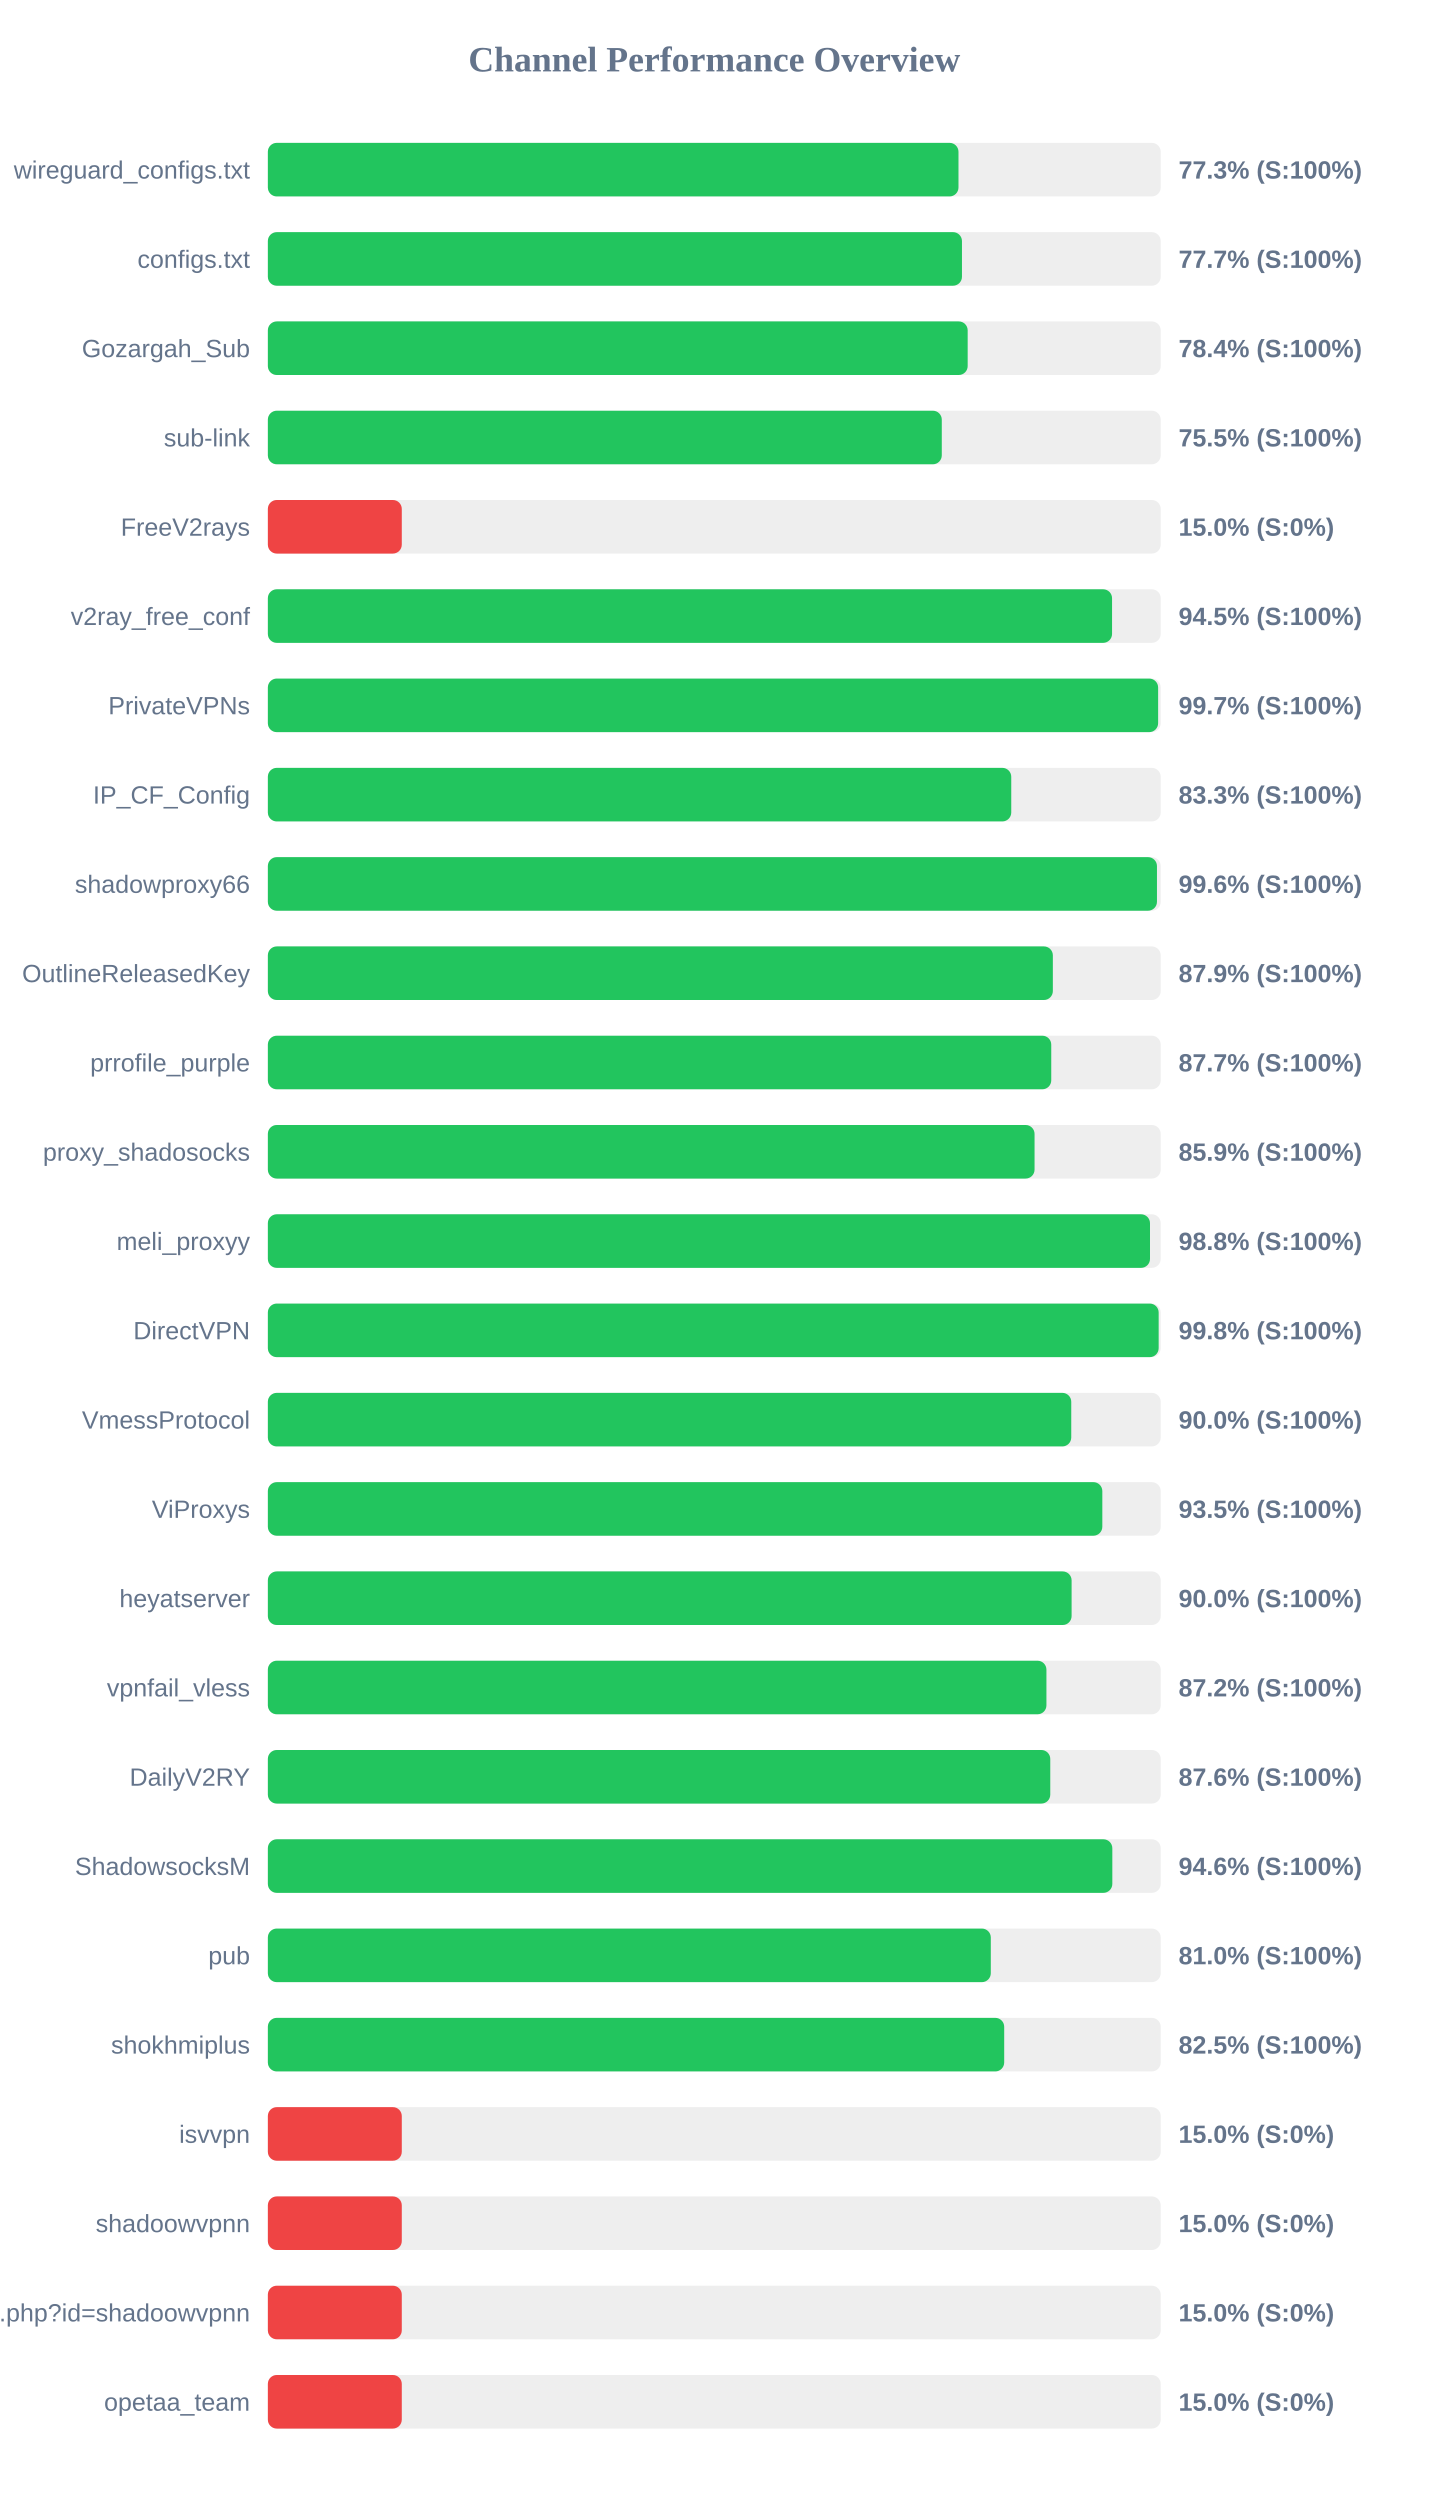
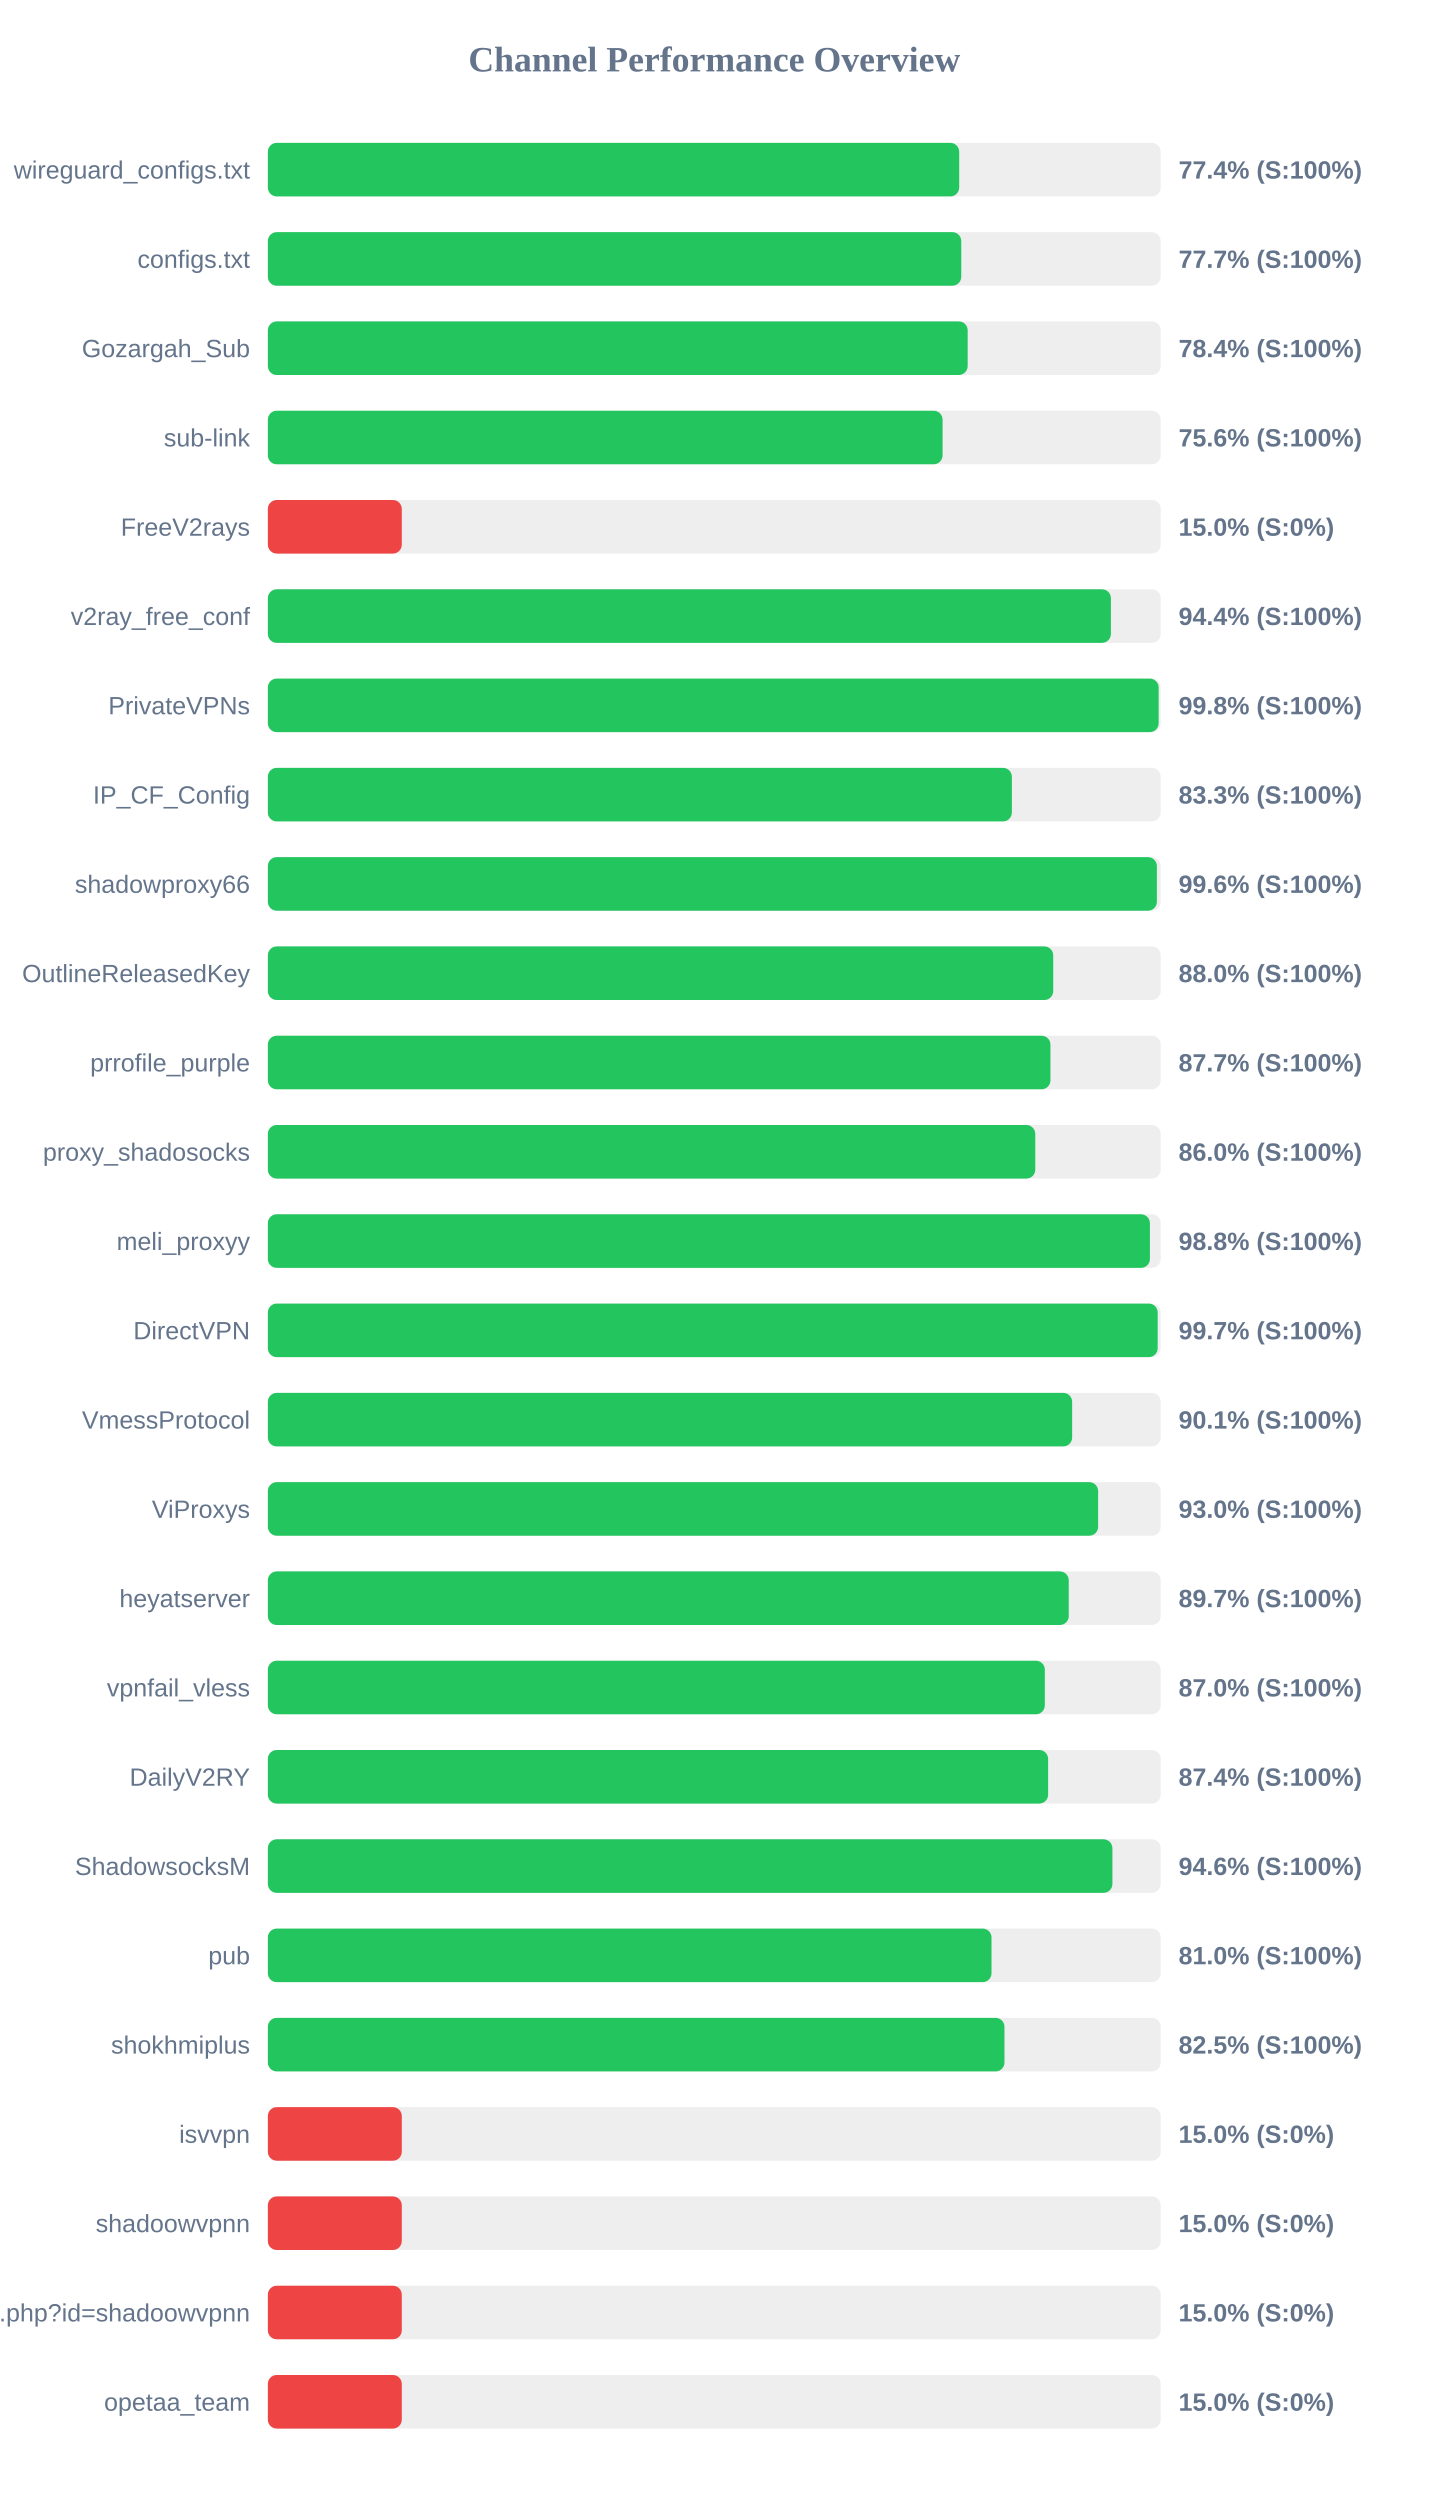
<svg xmlns="http://www.w3.org/2000/svg" width="800" height="1400" version="1.1">
  <style>
        .row { font: 14px Arial; fill: #64748b; }
        .score { font: bold 14px Arial; fill: #64748b; }
    </style>
  <text x="400" y="40" text-anchor="middle" font-size="20px" font-weight="bold" fill="#64748b">Channel Performance Overview</text>
  <rect x="150" y="80" width="500" height="30" fill="#eee" rx="5" />
-   <rect x="150" y="80" width="386.75" height="30" fill="#22c55e" rx="5" />
+   <rect x="150" y="80" width="387.15" height="30" fill="#22c55e" rx="5" />
  <text x="140" y="100" text-anchor="end" class="row">wireguard_configs.txt</text>
-   <text x="660" y="100" text-anchor="start" class="score">77.3% (S:100%)</text>
+   <text x="660" y="100" text-anchor="start" class="score">77.4% (S:100%)</text>
  <rect x="150" y="130" width="500" height="30" fill="#eee" rx="5" />
-   <rect x="150" y="130" width="388.7" height="30" fill="#22c55e" rx="5" />
+   <rect x="150" y="130" width="388.3" height="30" fill="#22c55e" rx="5" />
  <text x="140" y="150" text-anchor="end" class="row">configs.txt</text>
  <text x="660" y="150" text-anchor="start" class="score">77.7% (S:100%)</text>
  <rect x="150" y="180" width="500" height="30" fill="#eee" rx="5" />
  <rect x="150" y="180" width="391.9" height="30" fill="#22c55e" rx="5" />
  <text x="140" y="200" text-anchor="end" class="row">Gozargah_Sub</text>
  <text x="660" y="200" text-anchor="start" class="score">78.4% (S:100%)</text>
  <rect x="150" y="230" width="500" height="30" fill="#eee" rx="5" />
-   <rect x="150" y="230" width="377.4" height="30" fill="#22c55e" rx="5" />
+   <rect x="150" y="230" width="377.85" height="30" fill="#22c55e" rx="5" />
  <text x="140" y="250" text-anchor="end" class="row">sub-link</text>
-   <text x="660" y="250" text-anchor="start" class="score">75.5% (S:100%)</text>
+   <text x="660" y="250" text-anchor="start" class="score">75.6% (S:100%)</text>
  <rect x="150" y="280" width="500" height="30" fill="#eee" rx="5" />
  <rect x="150" y="280" width="75.0" height="30" fill="#ef4444" rx="5" />
  <text x="140" y="300" text-anchor="end" class="row">FreeV2rays</text>
  <text x="660" y="300" text-anchor="start" class="score">15.0% (S:0%)</text>
  <rect x="150" y="330" width="500" height="30" fill="#eee" rx="5" />
-   <rect x="150" y="330" width="472.75" height="30" fill="#22c55e" rx="5" />
+   <rect x="150" y="330" width="472.1" height="30" fill="#22c55e" rx="5" />
  <text x="140" y="350" text-anchor="end" class="row">v2ray_free_conf</text>
-   <text x="660" y="350" text-anchor="start" class="score">94.5% (S:100%)</text>
+   <text x="660" y="350" text-anchor="start" class="score">94.4% (S:100%)</text>
  <rect x="150" y="380" width="500" height="30" fill="#eee" rx="5" />
-   <rect x="150" y="380" width="498.55" height="30" fill="#22c55e" rx="5" />
+   <rect x="150" y="380" width="498.85" height="30" fill="#22c55e" rx="5" />
  <text x="140" y="400" text-anchor="end" class="row">PrivateVPNs</text>
-   <text x="660" y="400" text-anchor="start" class="score">99.7% (S:100%)</text>
+   <text x="660" y="400" text-anchor="start" class="score">99.8% (S:100%)</text>
  <rect x="150" y="430" width="500" height="30" fill="#eee" rx="5" />
-   <rect x="150" y="430" width="416.3" height="30" fill="#22c55e" rx="5" />
+   <rect x="150" y="430" width="416.65" height="30" fill="#22c55e" rx="5" />
  <text x="140" y="450" text-anchor="end" class="row">IP_CF_Config</text>
  <text x="660" y="450" text-anchor="start" class="score">83.3% (S:100%)</text>
  <rect x="150" y="480" width="500" height="30" fill="#eee" rx="5" />
-   <rect x="150" y="480" width="497.9" height="30" fill="#22c55e" rx="5" />
+   <rect x="150" y="480" width="497.85" height="30" fill="#22c55e" rx="5" />
  <text x="140" y="500" text-anchor="end" class="row">shadowproxy66</text>
  <text x="660" y="500" text-anchor="start" class="score">99.6% (S:100%)</text>
  <rect x="150" y="530" width="500" height="30" fill="#eee" rx="5" />
-   <rect x="150" y="530" width="439.6" height="30" fill="#22c55e" rx="5" />
+   <rect x="150" y="530" width="439.8" height="30" fill="#22c55e" rx="5" />
  <text x="140" y="550" text-anchor="end" class="row">OutlineReleasedKey</text>
-   <text x="660" y="550" text-anchor="start" class="score">87.9% (S:100%)</text>
+   <text x="660" y="550" text-anchor="start" class="score">88.0% (S:100%)</text>
  <rect x="150" y="580" width="500" height="30" fill="#eee" rx="5" />
-   <rect x="150" y="580" width="438.7" height="30" fill="#22c55e" rx="5" />
+   <rect x="150" y="580" width="438.25" height="30" fill="#22c55e" rx="5" />
  <text x="140" y="600" text-anchor="end" class="row">prrofile_purple</text>
  <text x="660" y="600" text-anchor="start" class="score">87.7% (S:100%)</text>
  <rect x="150" y="630" width="500" height="30" fill="#eee" rx="5" />
-   <rect x="150" y="630" width="429.35" height="30" fill="#22c55e" rx="5" />
+   <rect x="150" y="630" width="429.75" height="30" fill="#22c55e" rx="5" />
  <text x="140" y="650" text-anchor="end" class="row">proxy_shadosocks</text>
-   <text x="660" y="650" text-anchor="start" class="score">85.9% (S:100%)</text>
+   <text x="660" y="650" text-anchor="start" class="score">86.0% (S:100%)</text>
  <rect x="150" y="680" width="500" height="30" fill="#eee" rx="5" />
-   <rect x="150" y="680" width="494.0" height="30" fill="#22c55e" rx="5" />
+   <rect x="150" y="680" width="493.95" height="30" fill="#22c55e" rx="5" />
  <text x="140" y="700" text-anchor="end" class="row">meli_proxyy</text>
  <text x="660" y="700" text-anchor="start" class="score">98.8% (S:100%)</text>
  <rect x="150" y="730" width="500" height="30" fill="#eee" rx="5" />
-   <rect x="150" y="730" width="498.85" height="30" fill="#22c55e" rx="5" />
+   <rect x="150" y="730" width="498.3" height="30" fill="#22c55e" rx="5" />
  <text x="140" y="750" text-anchor="end" class="row">DirectVPN</text>
-   <text x="660" y="750" text-anchor="start" class="score">99.8% (S:100%)</text>
+   <text x="660" y="750" text-anchor="start" class="score">99.7% (S:100%)</text>
  <rect x="150" y="780" width="500" height="30" fill="#eee" rx="5" />
-   <rect x="150" y="780" width="449.9" height="30" fill="#22c55e" rx="5" />
+   <rect x="150" y="780" width="450.4" height="30" fill="#22c55e" rx="5" />
  <text x="140" y="800" text-anchor="end" class="row">VmessProtocol</text>
-   <text x="660" y="800" text-anchor="start" class="score">90.0% (S:100%)</text>
+   <text x="660" y="800" text-anchor="start" class="score">90.1% (S:100%)</text>
  <rect x="150" y="830" width="500" height="30" fill="#eee" rx="5" />
-   <rect x="150" y="830" width="467.3" height="30" fill="#22c55e" rx="5" />
+   <rect x="150" y="830" width="464.95" height="30" fill="#22c55e" rx="5" />
  <text x="140" y="850" text-anchor="end" class="row">ViProxys</text>
-   <text x="660" y="850" text-anchor="start" class="score">93.5% (S:100%)</text>
+   <text x="660" y="850" text-anchor="start" class="score">93.0% (S:100%)</text>
  <rect x="150" y="880" width="500" height="30" fill="#eee" rx="5" />
-   <rect x="150" y="880" width="450.1" height="30" fill="#22c55e" rx="5" />
+   <rect x="150" y="880" width="448.5" height="30" fill="#22c55e" rx="5" />
  <text x="140" y="900" text-anchor="end" class="row">heyatserver</text>
-   <text x="660" y="900" text-anchor="start" class="score">90.0% (S:100%)</text>
+   <text x="660" y="900" text-anchor="start" class="score">89.7% (S:100%)</text>
  <rect x="150" y="930" width="500" height="30" fill="#eee" rx="5" />
-   <rect x="150" y="930" width="436.0" height="30" fill="#22c55e" rx="5" />
+   <rect x="150" y="930" width="435.1" height="30" fill="#22c55e" rx="5" />
  <text x="140" y="950" text-anchor="end" class="row">vpnfail_vless</text>
-   <text x="660" y="950" text-anchor="start" class="score">87.2% (S:100%)</text>
+   <text x="660" y="950" text-anchor="start" class="score">87.0% (S:100%)</text>
  <rect x="150" y="980" width="500" height="30" fill="#eee" rx="5" />
-   <rect x="150" y="980" width="438.15" height="30" fill="#22c55e" rx="5" />
+   <rect x="150" y="980" width="436.95" height="30" fill="#22c55e" rx="5" />
  <text x="140" y="1000" text-anchor="end" class="row">DailyV2RY</text>
-   <text x="660" y="1000" text-anchor="start" class="score">87.6% (S:100%)</text>
+   <text x="660" y="1000" text-anchor="start" class="score">87.4% (S:100%)</text>
  <rect x="150" y="1030" width="500" height="30" fill="#eee" rx="5" />
-   <rect x="150" y="1030" width="472.9" height="30" fill="#22c55e" rx="5" />
+   <rect x="150" y="1030" width="472.95" height="30" fill="#22c55e" rx="5" />
  <text x="140" y="1050" text-anchor="end" class="row">ShadowsocksM</text>
  <text x="660" y="1050" text-anchor="start" class="score">94.6% (S:100%)</text>
  <rect x="150" y="1080" width="500" height="30" fill="#eee" rx="5" />
-   <rect x="150" y="1080" width="404.85" height="30" fill="#22c55e" rx="5" />
+   <rect x="150" y="1080" width="405.25" height="30" fill="#22c55e" rx="5" />
  <text x="140" y="1100" text-anchor="end" class="row">pub</text>
  <text x="660" y="1100" text-anchor="start" class="score">81.0% (S:100%)</text>
  <rect x="150" y="1130" width="500" height="30" fill="#eee" rx="5" />
-   <rect x="150" y="1130" width="412.35" height="30" fill="#22c55e" rx="5" />
+   <rect x="150" y="1130" width="412.5" height="30" fill="#22c55e" rx="5" />
  <text x="140" y="1150" text-anchor="end" class="row">shokhmiplus</text>
  <text x="660" y="1150" text-anchor="start" class="score">82.5% (S:100%)</text>
  <rect x="150" y="1180" width="500" height="30" fill="#eee" rx="5" />
  <rect x="150" y="1180" width="75.0" height="30" fill="#ef4444" rx="5" />
  <text x="140" y="1200" text-anchor="end" class="row">isvvpn</text>
  <text x="660" y="1200" text-anchor="start" class="score">15.0% (S:0%)</text>
  <rect x="150" y="1230" width="500" height="30" fill="#eee" rx="5" />
  <rect x="150" y="1230" width="75.0" height="30" fill="#ef4444" rx="5" />
  <text x="140" y="1250" text-anchor="end" class="row">shadoowvpnn</text>
  <text x="660" y="1250" text-anchor="start" class="score">15.0% (S:0%)</text>
  <rect x="150" y="1280" width="500" height="30" fill="#eee" rx="5" />
  <rect x="150" y="1280" width="75.0" height="30" fill="#ef4444" rx="5" />
  <text x="140" y="1300" text-anchor="end" class="row">api.php?id=shadoowvpnn</text>
  <text x="660" y="1300" text-anchor="start" class="score">15.0% (S:0%)</text>
  <rect x="150" y="1330" width="500" height="30" fill="#eee" rx="5" />
  <rect x="150" y="1330" width="75.0" height="30" fill="#ef4444" rx="5" />
  <text x="140" y="1350" text-anchor="end" class="row">opetaa_team</text>
  <text x="660" y="1350" text-anchor="start" class="score">15.0% (S:0%)</text>
</svg>
